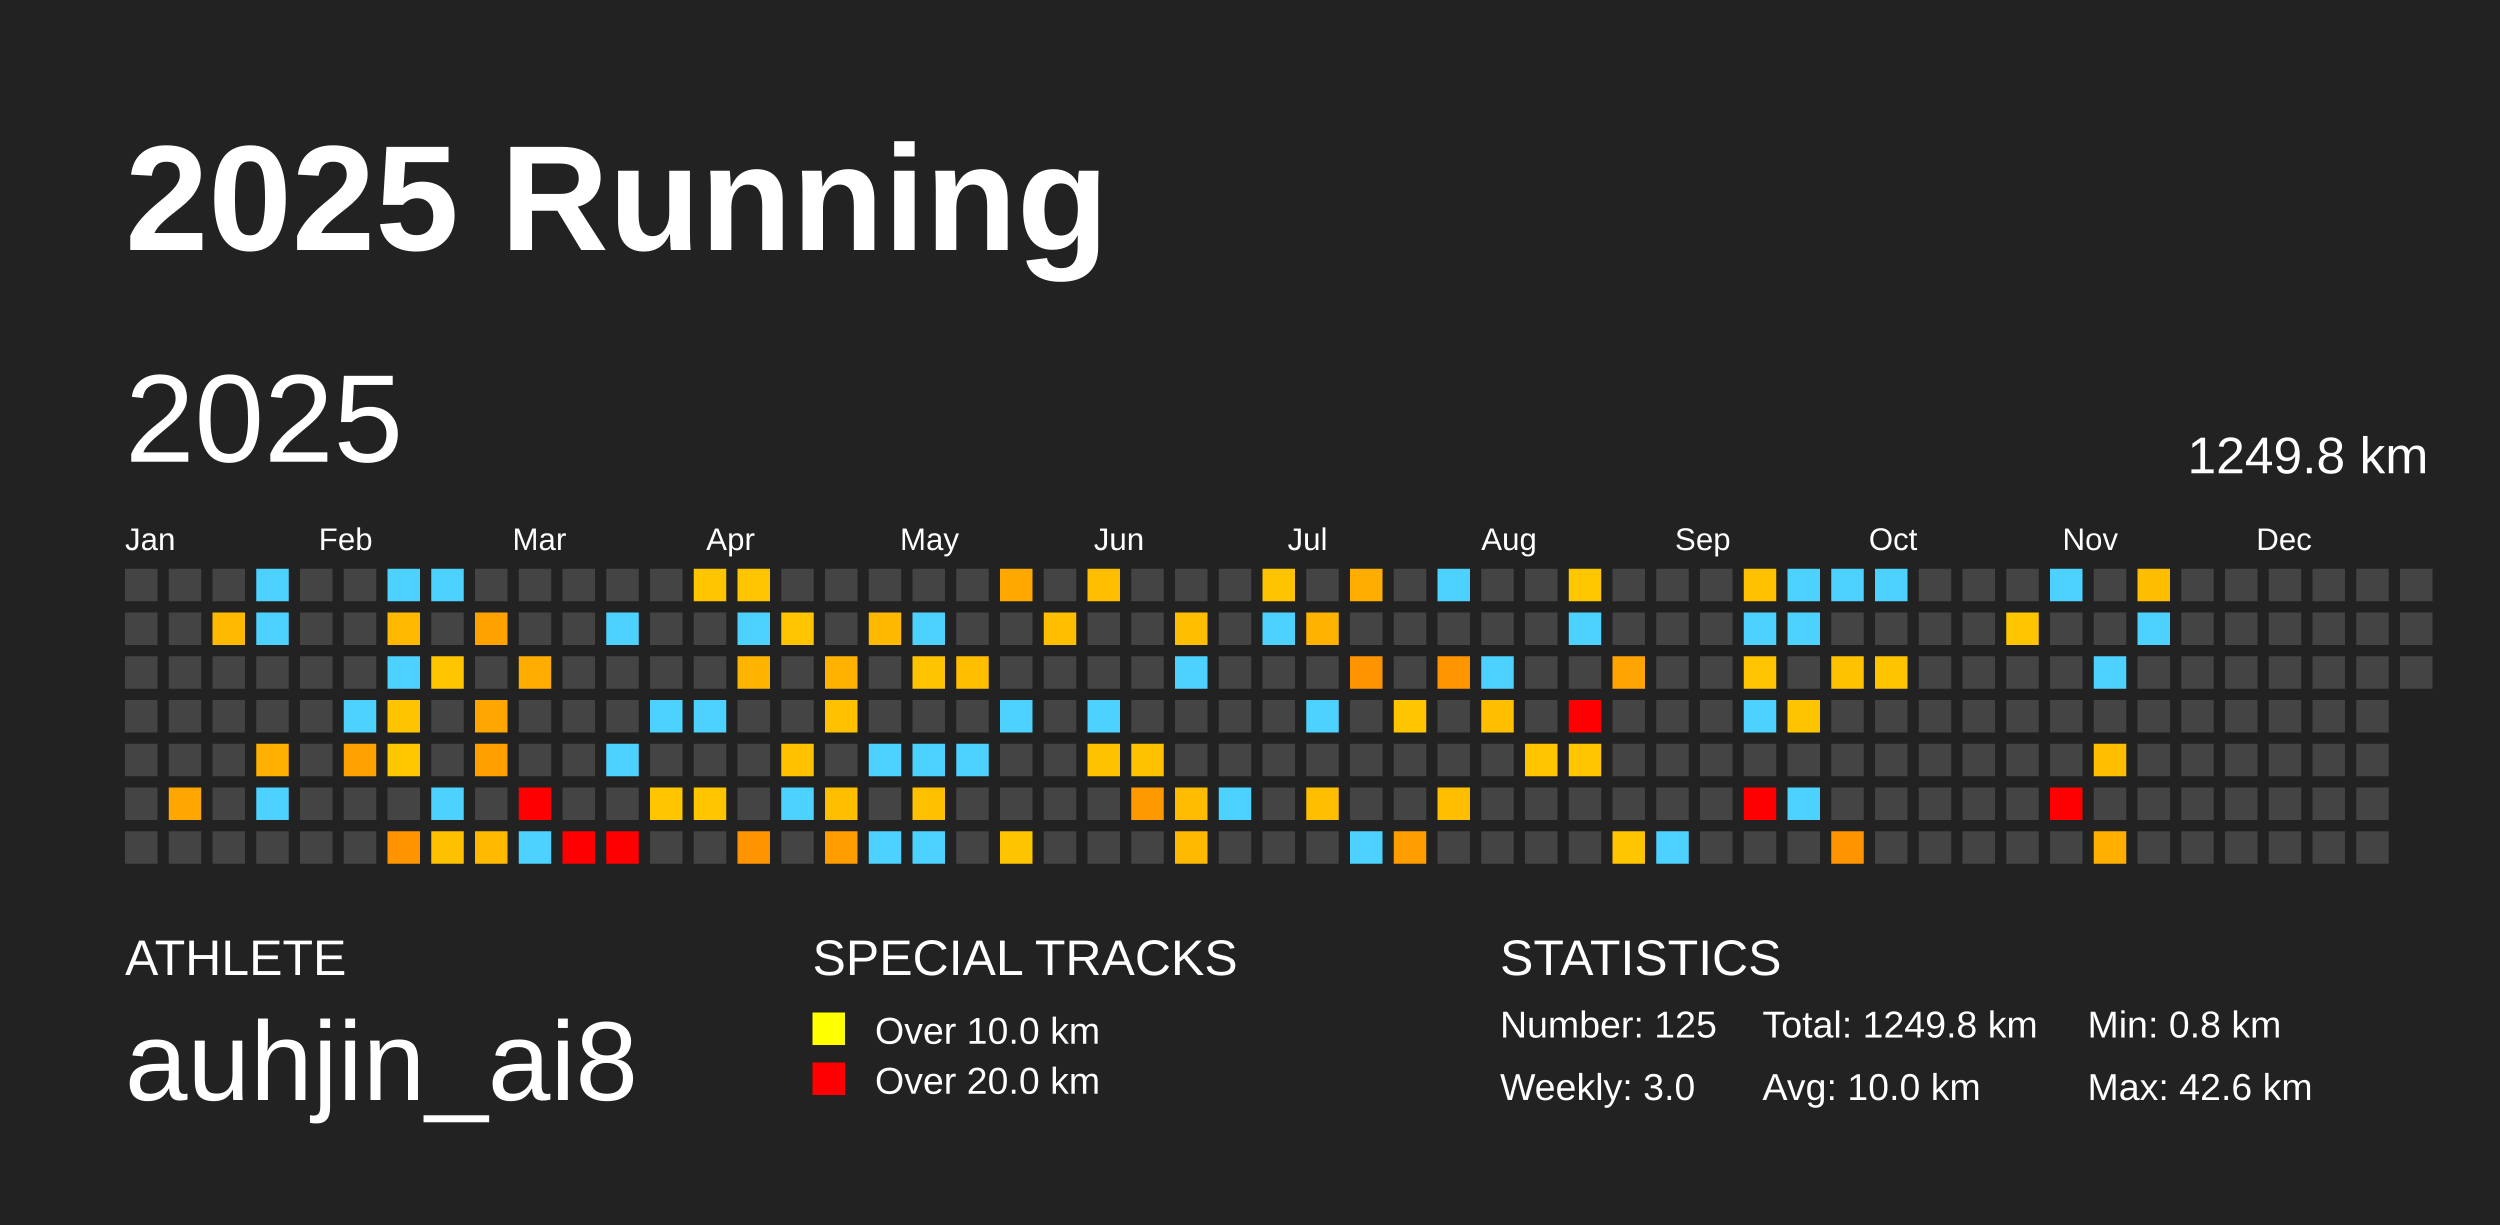
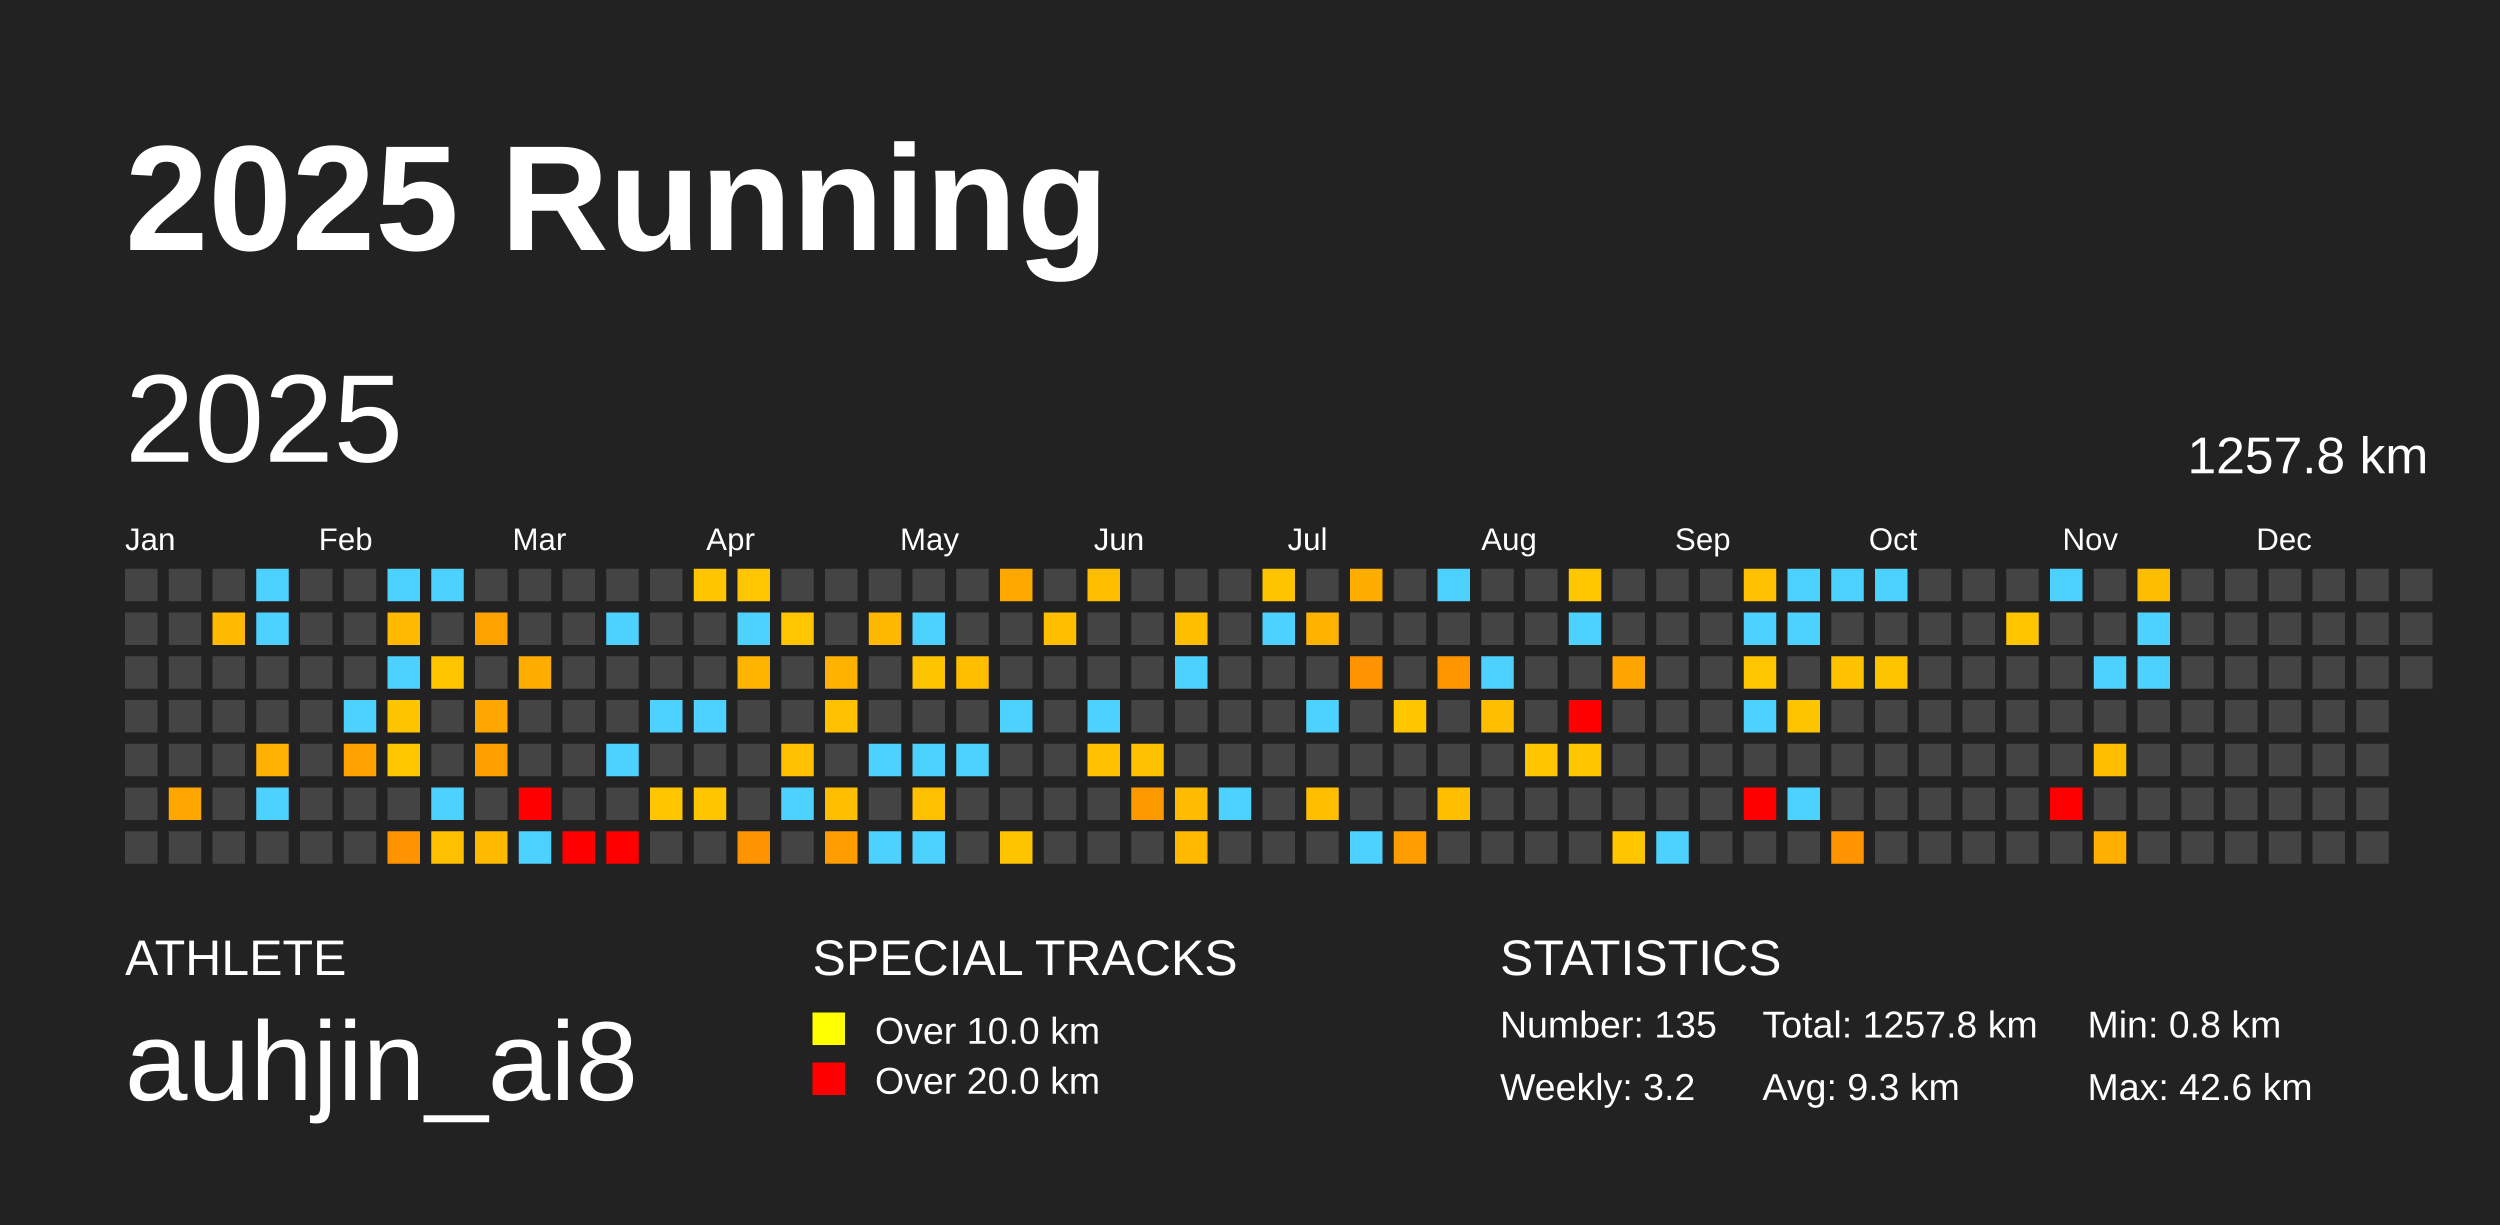
<svg xmlns="http://www.w3.org/2000/svg" baseProfile="full" height="98mm" version="1.1" viewBox="0,0,200,98" width="200mm">
  <defs />
  <rect fill="#222222" height="98" width="200" x="0" y="0" />
  <text fill="#FFFFFF" style="font-size:12px; font-family:Arial; font-weight:bold;" x="10" y="20">2025 Running</text>
  <text fill="#FFFFFF" style="font-size:4px; font-family:Arial" x="10" y="78">ATHLETE</text>
  <text fill="#FFFFFF" style="font-size:9px; font-family:Arial" x="10" y="88">auhjin_ai8</text>
  <text fill="#FFFFFF" style="font-size:4px; font-family:Arial" x="65" y="78">SPECIAL TRACKS</text>
  <rect fill="yellow" height="2.6" width="2.6" x="65" y="81" />
  <text fill="#FFFFFF" style="font-size:3px; font-family:Arial" x="70" y="83.5">Over 10.0 km</text>
  <rect fill="red" height="2.6" width="2.6" x="65" y="85" />
  <text fill="#FFFFFF" style="font-size:3px; font-family:Arial" x="70" y="87.5">Over 20.0 km</text>
  <text fill="#FFFFFF" style="font-size:4px; font-family:Arial" x="120" y="78">STATISTICS</text>
-   <text fill="#FFFFFF" style="font-size:3px; font-family:Arial" x="120" y="83">Number: 125</text>
-   <text fill="#FFFFFF" style="font-size:3px; font-family:Arial" x="120" y="88">Weekly: 3.0</text>
-   <text fill="#FFFFFF" style="font-size:3px; font-family:Arial" x="141" y="83">Total: 1249.8 km</text>
-   <text fill="#FFFFFF" style="font-size:3px; font-family:Arial" x="141" y="88">Avg: 10.0 km</text>
+   <text fill="#FFFFFF" style="font-size:3px; font-family:Arial" x="120" y="83">Number: 135</text>
+   <text fill="#FFFFFF" style="font-size:3px; font-family:Arial" x="120" y="88">Weekly: 3.2</text>
+   <text fill="#FFFFFF" style="font-size:3px; font-family:Arial" x="141" y="83">Total: 1257.8 km</text>
+   <text fill="#FFFFFF" style="font-size:3px; font-family:Arial" x="141" y="88">Avg: 9.3 km</text>
  <text fill="#FFFFFF" style="font-size:3px; font-family:Arial" x="167" y="83">Min: 0.8 km</text>
  <text fill="#FFFFFF" style="font-size:3px; font-family:Arial" x="167" y="88">Max: 42.6 km</text>
  <text dominant-baseline="hanging" fill="#FFFFFF" style="font-size:10.0px; font-family:Arial;" x="10" y="30">2025</text>
-   <text dominant-baseline="hanging" fill="#FFFFFF" style="font-size:4.125px; font-family:Arial;" x="175" y="35">1249.8 km</text>
+   <text dominant-baseline="hanging" fill="#FFFFFF" style="font-size:4.125px; font-family:Arial;" x="175" y="35">1257.8 km</text>
  <text fill="#FFFFFF" style="font-size:2.5px; font-family:Arial" x="10.0" y="44">Jan</text>
  <text fill="#FFFFFF" style="font-size:2.5px; font-family:Arial" x="25.5" y="44">Feb</text>
  <text fill="#FFFFFF" style="font-size:2.5px; font-family:Arial" x="41.0" y="44">Mar</text>
  <text fill="#FFFFFF" style="font-size:2.5px; font-family:Arial" x="56.5" y="44">Apr</text>
  <text fill="#FFFFFF" style="font-size:2.5px; font-family:Arial" x="72.0" y="44">May</text>
  <text fill="#FFFFFF" style="font-size:2.5px; font-family:Arial" x="87.5" y="44">Jun</text>
  <text fill="#FFFFFF" style="font-size:2.5px; font-family:Arial" x="103.0" y="44">Jul</text>
  <text fill="#FFFFFF" style="font-size:2.5px; font-family:Arial" x="118.5" y="44">Aug</text>
  <text fill="#FFFFFF" style="font-size:2.5px; font-family:Arial" x="134.0" y="44">Sep</text>
  <text fill="#FFFFFF" style="font-size:2.5px; font-family:Arial" x="149.5" y="44">Oct</text>
  <text fill="#FFFFFF" style="font-size:2.5px; font-family:Arial" x="165.0" y="44">Nov</text>
  <text fill="#FFFFFF" style="font-size:2.5px; font-family:Arial" x="180.5" y="44">Dec</text>
  <rect fill="#444444" height="2.6" width="2.6" x="10.0" y="45.5" />
  <rect fill="#444444" height="2.6" width="2.6" x="10.0" y="49.0" />
  <rect fill="#444444" height="2.6" width="2.6" x="10.0" y="52.5" />
  <rect fill="#444444" height="2.6" width="2.6" x="10.0" y="56.0" />
  <rect fill="#444444" height="2.6" width="2.6" x="10.0" y="59.5" />
  <rect fill="#444444" height="2.6" width="2.6" x="10.0" y="63.0" />
  <rect fill="#444444" height="2.6" width="2.6" x="10.0" y="66.5" />
  <rect fill="#444444" height="2.6" width="2.6" x="13.5" y="45.5" />
  <rect fill="#444444" height="2.6" width="2.6" x="13.5" y="49.0" />
  <rect fill="#444444" height="2.6" width="2.6" x="13.5" y="52.5" />
  <rect fill="#444444" height="2.6" width="2.6" x="13.5" y="56.0" />
  <rect fill="#444444" height="2.6" width="2.6" x="13.5" y="59.5" />
  <rect fill="#ffa600" height="2.6" width="2.6" x="13.5" y="63.0" />
  <rect fill="#444444" height="2.6" width="2.6" x="13.5" y="66.5" />
  <rect fill="#444444" height="2.6" width="2.6" x="17.0" y="45.5" />
  <rect fill="#ffba00" height="2.6" width="2.6" x="17.0" y="49.0" />
  <rect fill="#444444" height="2.6" width="2.6" x="17.0" y="52.5" />
  <rect fill="#444444" height="2.6" width="2.6" x="17.0" y="56.0" />
  <rect fill="#444444" height="2.6" width="2.6" x="17.0" y="59.5" />
  <rect fill="#444444" height="2.6" width="2.6" x="17.0" y="63.0" />
  <rect fill="#444444" height="2.6" width="2.6" x="17.0" y="66.5" />
  <rect fill="#4dd2ff" height="2.6" width="2.6" x="20.5" y="45.5" />
  <rect fill="#4dd2ff" height="2.6" width="2.6" x="20.5" y="49.0" />
  <rect fill="#444444" height="2.6" width="2.6" x="20.5" y="52.5" />
  <rect fill="#444444" height="2.6" width="2.6" x="20.5" y="56.0" />
  <rect fill="#ffb000" height="2.6" width="2.6" x="20.5" y="59.5" />
  <rect fill="#4dd2ff" height="2.6" width="2.6" x="20.5" y="63.0" />
  <rect fill="#444444" height="2.6" width="2.6" x="20.5" y="66.5" />
  <rect fill="#444444" height="2.6" width="2.6" x="24.0" y="45.5" />
  <rect fill="#444444" height="2.6" width="2.6" x="24.0" y="49.0" />
  <rect fill="#444444" height="2.6" width="2.6" x="24.0" y="52.5" />
  <rect fill="#444444" height="2.6" width="2.6" x="24.0" y="56.0" />
  <rect fill="#444444" height="2.6" width="2.6" x="24.0" y="59.5" />
  <rect fill="#444444" height="2.6" width="2.6" x="24.0" y="63.0" />
  <rect fill="#444444" height="2.6" width="2.6" x="24.0" y="66.5" />
  <rect fill="#444444" height="2.6" width="2.6" x="27.5" y="45.5" />
  <rect fill="#444444" height="2.6" width="2.6" x="27.5" y="49.0" />
  <rect fill="#444444" height="2.6" width="2.6" x="27.5" y="52.5" />
  <rect fill="#4dd2ff" height="2.6" width="2.6" x="27.5" y="56.0" />
  <rect fill="#ffa100" height="2.6" width="2.6" x="27.5" y="59.5" />
  <rect fill="#444444" height="2.6" width="2.6" x="27.5" y="63.0" />
  <rect fill="#444444" height="2.6" width="2.6" x="27.5" y="66.5" />
  <rect fill="#4dd2ff" height="2.6" width="2.6" x="31.0" y="45.5" />
  <rect fill="#ffb900" height="2.6" width="2.6" x="31.0" y="49.0" />
  <rect fill="#4dd2ff" height="2.6" width="2.6" x="31.0" y="52.5" />
  <rect fill="#ffc400" height="2.6" width="2.6" x="31.0" y="56.0" />
  <rect fill="#ffc700" height="2.6" width="2.6" x="31.0" y="59.5" />
  <rect fill="#444444" height="2.6" width="2.6" x="31.0" y="63.0" />
  <rect fill="#ff9300" height="2.6" width="2.6" x="31.0" y="66.5" />
  <rect fill="#4dd2ff" height="2.6" width="2.6" x="34.5" y="45.5" />
  <rect fill="#444444" height="2.6" width="2.6" x="34.5" y="49.0" />
  <rect fill="#ffc600" height="2.6" width="2.6" x="34.5" y="52.5" />
  <rect fill="#444444" height="2.6" width="2.6" x="34.5" y="56.0" />
  <rect fill="#444444" height="2.6" width="2.6" x="34.5" y="59.5" />
  <rect fill="#4dd2ff" height="2.6" width="2.6" x="34.5" y="63.0" />
  <rect fill="#ffc000" height="2.6" width="2.6" x="34.5" y="66.5" />
  <rect fill="#444444" height="2.6" width="2.6" x="38.0" y="45.5" />
  <rect fill="#ffa200" height="2.6" width="2.6" x="38.0" y="49.0" />
  <rect fill="#444444" height="2.6" width="2.6" x="38.0" y="52.5" />
  <rect fill="#ffa600" height="2.6" width="2.6" x="38.0" y="56.0" />
  <rect fill="#ffa000" height="2.6" width="2.6" x="38.0" y="59.5" />
  <rect fill="#444444" height="2.6" width="2.6" x="38.0" y="63.0" />
  <rect fill="#ffba00" height="2.6" width="2.6" x="38.0" y="66.5" />
  <rect fill="#444444" height="2.6" width="2.6" x="41.5" y="45.5" />
  <rect fill="#444444" height="2.6" width="2.6" x="41.5" y="49.0" />
  <rect fill="#ffad00" height="2.6" width="2.6" x="41.5" y="52.5" />
  <rect fill="#444444" height="2.6" width="2.6" x="41.5" y="56.0" />
  <rect fill="#444444" height="2.6" width="2.6" x="41.5" y="59.5" />
  <rect fill="red" height="2.6" width="2.6" x="41.5" y="63.0" />
  <rect fill="#4dd2ff" height="2.6" width="2.6" x="41.5" y="66.5" />
  <rect fill="#444444" height="2.6" width="2.6" x="45.0" y="45.5" />
  <rect fill="#444444" height="2.6" width="2.6" x="45.0" y="49.0" />
  <rect fill="#444444" height="2.6" width="2.6" x="45.0" y="52.5" />
  <rect fill="#444444" height="2.6" width="2.6" x="45.0" y="56.0" />
  <rect fill="#444444" height="2.6" width="2.6" x="45.0" y="59.5" />
  <rect fill="#444444" height="2.6" width="2.6" x="45.0" y="63.0" />
  <rect fill="red" height="2.6" width="2.6" x="45.0" y="66.5" />
  <rect fill="#444444" height="2.6" width="2.6" x="48.5" y="45.5" />
  <rect fill="#4dd2ff" height="2.6" width="2.6" x="48.5" y="49.0" />
  <rect fill="#444444" height="2.6" width="2.6" x="48.5" y="52.5" />
  <rect fill="#444444" height="2.6" width="2.6" x="48.5" y="56.0" />
  <rect fill="#4dd2ff" height="2.6" width="2.6" x="48.5" y="59.5" />
  <rect fill="#444444" height="2.6" width="2.6" x="48.5" y="63.0" />
  <rect fill="red" height="2.6" width="2.6" x="48.5" y="66.5" />
  <rect fill="#444444" height="2.6" width="2.6" x="52.0" y="45.5" />
  <rect fill="#444444" height="2.6" width="2.6" x="52.0" y="49.0" />
  <rect fill="#444444" height="2.6" width="2.6" x="52.0" y="52.5" />
  <rect fill="#4dd2ff" height="2.6" width="2.6" x="52.0" y="56.0" />
  <rect fill="#444444" height="2.6" width="2.6" x="52.0" y="59.5" />
  <rect fill="#ffc600" height="2.6" width="2.6" x="52.0" y="63.0" />
  <rect fill="#444444" height="2.6" width="2.6" x="52.0" y="66.5" />
  <rect fill="#ffc600" height="2.6" width="2.6" x="55.5" y="45.5" />
  <rect fill="#444444" height="2.6" width="2.6" x="55.5" y="49.0" />
  <rect fill="#444444" height="2.6" width="2.6" x="55.5" y="52.5" />
  <rect fill="#4dd2ff" height="2.6" width="2.6" x="55.5" y="56.0" />
  <rect fill="#444444" height="2.6" width="2.6" x="55.5" y="59.5" />
  <rect fill="#ffc600" height="2.6" width="2.6" x="55.5" y="63.0" />
  <rect fill="#444444" height="2.6" width="2.6" x="55.5" y="66.5" />
  <rect fill="#ffc500" height="2.6" width="2.6" x="59.0" y="45.5" />
  <rect fill="#4dd2ff" height="2.6" width="2.6" x="59.0" y="49.0" />
  <rect fill="#ffb400" height="2.6" width="2.6" x="59.0" y="52.5" />
  <rect fill="#444444" height="2.6" width="2.6" x="59.0" y="56.0" />
  <rect fill="#444444" height="2.6" width="2.6" x="59.0" y="59.5" />
  <rect fill="#444444" height="2.6" width="2.6" x="59.0" y="63.0" />
  <rect fill="#ff9300" height="2.6" width="2.6" x="59.0" y="66.5" />
  <rect fill="#444444" height="2.6" width="2.6" x="62.5" y="45.5" />
  <rect fill="#ffc500" height="2.6" width="2.6" x="62.5" y="49.0" />
  <rect fill="#444444" height="2.6" width="2.6" x="62.5" y="52.5" />
  <rect fill="#444444" height="2.6" width="2.6" x="62.5" y="56.0" />
  <rect fill="#ffc100" height="2.6" width="2.6" x="62.5" y="59.5" />
  <rect fill="#4dd2ff" height="2.6" width="2.6" x="62.5" y="63.0" />
  <rect fill="#444444" height="2.6" width="2.6" x="62.5" y="66.5" />
  <rect fill="#444444" height="2.6" width="2.6" x="66.0" y="45.5" />
  <rect fill="#444444" height="2.6" width="2.6" x="66.0" y="49.0" />
  <rect fill="#ffb200" height="2.6" width="2.6" x="66.0" y="52.5" />
  <rect fill="#ffc100" height="2.6" width="2.6" x="66.0" y="56.0" />
  <rect fill="#444444" height="2.6" width="2.6" x="66.0" y="59.5" />
  <rect fill="#ffbe00" height="2.6" width="2.6" x="66.0" y="63.0" />
  <rect fill="#ff9c00" height="2.6" width="2.6" x="66.0" y="66.5" />
  <rect fill="#444444" height="2.6" width="2.6" x="69.5" y="45.5" />
  <rect fill="#ffb800" height="2.6" width="2.6" x="69.5" y="49.0" />
  <rect fill="#444444" height="2.6" width="2.6" x="69.5" y="52.5" />
  <rect fill="#444444" height="2.6" width="2.6" x="69.5" y="56.0" />
  <rect fill="#4dd2ff" height="2.6" width="2.6" x="69.5" y="59.5" />
  <rect fill="#444444" height="2.6" width="2.6" x="69.5" y="63.0" />
  <rect fill="#4dd2ff" height="2.6" width="2.6" x="69.5" y="66.5" />
  <rect fill="#444444" height="2.6" width="2.6" x="73.0" y="45.5" />
  <rect fill="#4dd2ff" height="2.6" width="2.6" x="73.0" y="49.0" />
  <rect fill="#ffc400" height="2.6" width="2.6" x="73.0" y="52.5" />
  <rect fill="#444444" height="2.6" width="2.6" x="73.0" y="56.0" />
  <rect fill="#4dd2ff" height="2.6" width="2.6" x="73.0" y="59.5" />
  <rect fill="#ffc000" height="2.6" width="2.6" x="73.0" y="63.0" />
  <rect fill="#4dd2ff" height="2.6" width="2.6" x="73.0" y="66.5" />
  <rect fill="#444444" height="2.6" width="2.6" x="76.5" y="45.5" />
  <rect fill="#444444" height="2.6" width="2.6" x="76.5" y="49.0" />
  <rect fill="#ffbe00" height="2.6" width="2.6" x="76.5" y="52.5" />
  <rect fill="#444444" height="2.6" width="2.6" x="76.5" y="56.0" />
  <rect fill="#4dd2ff" height="2.6" width="2.6" x="76.5" y="59.5" />
  <rect fill="#444444" height="2.6" width="2.6" x="76.5" y="63.0" />
  <rect fill="#444444" height="2.6" width="2.6" x="76.5" y="66.5" />
  <rect fill="#ffa800" height="2.6" width="2.6" x="80.0" y="45.5" />
  <rect fill="#444444" height="2.6" width="2.6" x="80.0" y="49.0" />
  <rect fill="#444444" height="2.6" width="2.6" x="80.0" y="52.5" />
  <rect fill="#4dd2ff" height="2.6" width="2.6" x="80.0" y="56.0" />
  <rect fill="#444444" height="2.6" width="2.6" x="80.0" y="59.5" />
  <rect fill="#444444" height="2.6" width="2.6" x="80.0" y="63.0" />
  <rect fill="#ffc400" height="2.6" width="2.6" x="80.0" y="66.5" />
  <rect fill="#444444" height="2.6" width="2.6" x="83.5" y="45.5" />
  <rect fill="#ffbe00" height="2.6" width="2.6" x="83.5" y="49.0" />
  <rect fill="#444444" height="2.6" width="2.6" x="83.5" y="52.5" />
  <rect fill="#444444" height="2.6" width="2.6" x="83.5" y="56.0" />
  <rect fill="#444444" height="2.6" width="2.6" x="83.5" y="59.5" />
  <rect fill="#444444" height="2.6" width="2.6" x="83.5" y="63.0" />
  <rect fill="#444444" height="2.6" width="2.6" x="83.5" y="66.5" />
  <rect fill="#ffbf00" height="2.6" width="2.6" x="87.0" y="45.5" />
  <rect fill="#444444" height="2.6" width="2.6" x="87.0" y="49.0" />
  <rect fill="#444444" height="2.6" width="2.6" x="87.0" y="52.5" />
  <rect fill="#4dd2ff" height="2.6" width="2.6" x="87.0" y="56.0" />
  <rect fill="#ffc200" height="2.6" width="2.6" x="87.0" y="59.5" />
  <rect fill="#444444" height="2.6" width="2.6" x="87.0" y="63.0" />
  <rect fill="#444444" height="2.6" width="2.6" x="87.0" y="66.5" />
  <rect fill="#444444" height="2.6" width="2.6" x="90.5" y="45.5" />
  <rect fill="#444444" height="2.6" width="2.6" x="90.5" y="49.0" />
  <rect fill="#444444" height="2.6" width="2.6" x="90.5" y="52.5" />
  <rect fill="#444444" height="2.6" width="2.6" x="90.5" y="56.0" />
  <rect fill="#ffc200" height="2.6" width="2.6" x="90.5" y="59.5" />
  <rect fill="#ff9900" height="2.6" width="2.6" x="90.5" y="63.0" />
  <rect fill="#444444" height="2.6" width="2.6" x="90.5" y="66.5" />
  <rect fill="#444444" height="2.6" width="2.6" x="94.0" y="45.5" />
  <rect fill="#ffbf00" height="2.6" width="2.6" x="94.0" y="49.0" />
  <rect fill="#4dd2ff" height="2.6" width="2.6" x="94.0" y="52.5" />
  <rect fill="#444444" height="2.6" width="2.6" x="94.0" y="56.0" />
  <rect fill="#444444" height="2.6" width="2.6" x="94.0" y="59.5" />
  <rect fill="#ffbc00" height="2.6" width="2.6" x="94.0" y="63.0" />
  <rect fill="#ffb900" height="2.6" width="2.6" x="94.0" y="66.5" />
  <rect fill="#444444" height="2.6" width="2.6" x="97.5" y="45.5" />
  <rect fill="#444444" height="2.6" width="2.6" x="97.5" y="49.0" />
  <rect fill="#444444" height="2.6" width="2.6" x="97.5" y="52.5" />
  <rect fill="#444444" height="2.6" width="2.6" x="97.5" y="56.0" />
  <rect fill="#444444" height="2.6" width="2.6" x="97.5" y="59.5" />
  <rect fill="#4dd2ff" height="2.6" width="2.6" x="97.5" y="63.0" />
  <rect fill="#444444" height="2.6" width="2.6" x="97.5" y="66.5" />
  <rect fill="#ffc400" height="2.6" width="2.6" x="101.0" y="45.5" />
  <rect fill="#4dd2ff" height="2.6" width="2.6" x="101.0" y="49.0" />
  <rect fill="#444444" height="2.6" width="2.6" x="101.0" y="52.5" />
  <rect fill="#444444" height="2.6" width="2.6" x="101.0" y="56.0" />
  <rect fill="#444444" height="2.6" width="2.6" x="101.0" y="59.5" />
  <rect fill="#444444" height="2.6" width="2.6" x="101.0" y="63.0" />
  <rect fill="#444444" height="2.6" width="2.6" x="101.0" y="66.5" />
  <rect fill="#444444" height="2.6" width="2.6" x="104.5" y="45.5" />
  <rect fill="#ffb300" height="2.6" width="2.6" x="104.5" y="49.0" />
  <rect fill="#444444" height="2.6" width="2.6" x="104.5" y="52.5" />
  <rect fill="#4dd2ff" height="2.6" width="2.6" x="104.5" y="56.0" />
  <rect fill="#444444" height="2.6" width="2.6" x="104.5" y="59.5" />
  <rect fill="#ffbe00" height="2.6" width="2.6" x="104.5" y="63.0" />
  <rect fill="#444444" height="2.6" width="2.6" x="104.5" y="66.5" />
  <rect fill="#ffae00" height="2.6" width="2.6" x="108.0" y="45.5" />
  <rect fill="#444444" height="2.6" width="2.6" x="108.0" y="49.0" />
  <rect fill="#ff9400" height="2.6" width="2.6" x="108.0" y="52.5" />
  <rect fill="#444444" height="2.6" width="2.6" x="108.0" y="56.0" />
  <rect fill="#444444" height="2.6" width="2.6" x="108.0" y="59.5" />
  <rect fill="#444444" height="2.6" width="2.6" x="108.0" y="63.0" />
  <rect fill="#4dd2ff" height="2.6" width="2.6" x="108.0" y="66.5" />
  <rect fill="#444444" height="2.6" width="2.6" x="111.5" y="45.5" />
  <rect fill="#444444" height="2.6" width="2.6" x="111.5" y="49.0" />
  <rect fill="#444444" height="2.6" width="2.6" x="111.5" y="52.5" />
  <rect fill="#ffc600" height="2.6" width="2.6" x="111.5" y="56.0" />
  <rect fill="#444444" height="2.6" width="2.6" x="111.5" y="59.5" />
  <rect fill="#444444" height="2.6" width="2.6" x="111.5" y="63.0" />
  <rect fill="#ff9c00" height="2.6" width="2.6" x="111.5" y="66.5" />
  <rect fill="#4dd2ff" height="2.6" width="2.6" x="115.0" y="45.5" />
  <rect fill="#444444" height="2.6" width="2.6" x="115.0" y="49.0" />
  <rect fill="#ff9600" height="2.6" width="2.6" x="115.0" y="52.5" />
  <rect fill="#444444" height="2.6" width="2.6" x="115.0" y="56.0" />
  <rect fill="#444444" height="2.6" width="2.6" x="115.0" y="59.5" />
  <rect fill="#ffbf00" height="2.6" width="2.6" x="115.0" y="63.0" />
  <rect fill="#444444" height="2.6" width="2.6" x="115.0" y="66.5" />
  <rect fill="#444444" height="2.6" width="2.6" x="118.5" y="45.5" />
  <rect fill="#444444" height="2.6" width="2.6" x="118.5" y="49.0" />
  <rect fill="#4dd2ff" height="2.6" width="2.6" x="118.5" y="52.5" />
  <rect fill="#ffbf00" height="2.6" width="2.6" x="118.5" y="56.0" />
  <rect fill="#444444" height="2.6" width="2.6" x="118.5" y="59.5" />
  <rect fill="#444444" height="2.6" width="2.6" x="118.5" y="63.0" />
  <rect fill="#444444" height="2.6" width="2.6" x="118.5" y="66.5" />
  <rect fill="#444444" height="2.6" width="2.6" x="122.0" y="45.5" />
  <rect fill="#444444" height="2.6" width="2.6" x="122.0" y="49.0" />
  <rect fill="#444444" height="2.6" width="2.6" x="122.0" y="52.5" />
  <rect fill="#444444" height="2.6" width="2.6" x="122.0" y="56.0" />
  <rect fill="#ffc600" height="2.6" width="2.6" x="122.0" y="59.5" />
  <rect fill="#444444" height="2.6" width="2.6" x="122.0" y="63.0" />
  <rect fill="#444444" height="2.6" width="2.6" x="122.0" y="66.5" />
  <rect fill="#ffc700" height="2.6" width="2.6" x="125.5" y="45.5" />
  <rect fill="#4dd2ff" height="2.6" width="2.6" x="125.5" y="49.0" />
  <rect fill="#444444" height="2.6" width="2.6" x="125.5" y="52.5" />
  <rect fill="red" height="2.6" width="2.6" x="125.5" y="56.0" />
  <rect fill="#ffc600" height="2.6" width="2.6" x="125.5" y="59.5" />
  <rect fill="#444444" height="2.6" width="2.6" x="125.5" y="63.0" />
  <rect fill="#444444" height="2.6" width="2.6" x="125.5" y="66.5" />
  <rect fill="#444444" height="2.6" width="2.6" x="129.0" y="45.5" />
  <rect fill="#444444" height="2.6" width="2.6" x="129.0" y="49.0" />
  <rect fill="#ffa400" height="2.6" width="2.6" x="129.0" y="52.5" />
  <rect fill="#444444" height="2.6" width="2.6" x="129.0" y="56.0" />
  <rect fill="#444444" height="2.6" width="2.6" x="129.0" y="59.5" />
  <rect fill="#444444" height="2.6" width="2.6" x="129.0" y="63.0" />
  <rect fill="#ffc600" height="2.6" width="2.6" x="129.0" y="66.5" />
  <rect fill="#444444" height="2.6" width="2.6" x="132.5" y="45.5" />
  <rect fill="#444444" height="2.6" width="2.6" x="132.5" y="49.0" />
  <rect fill="#444444" height="2.6" width="2.6" x="132.5" y="52.5" />
  <rect fill="#444444" height="2.6" width="2.6" x="132.5" y="56.0" />
  <rect fill="#444444" height="2.6" width="2.6" x="132.5" y="59.5" />
  <rect fill="#444444" height="2.6" width="2.6" x="132.5" y="63.0" />
  <rect fill="#4dd2ff" height="2.6" width="2.6" x="132.5" y="66.5" />
  <rect fill="#444444" height="2.6" width="2.6" x="136.0" y="45.5" />
  <rect fill="#444444" height="2.6" width="2.6" x="136.0" y="49.0" />
  <rect fill="#444444" height="2.6" width="2.6" x="136.0" y="52.5" />
  <rect fill="#444444" height="2.6" width="2.6" x="136.0" y="56.0" />
  <rect fill="#444444" height="2.6" width="2.6" x="136.0" y="59.5" />
  <rect fill="#444444" height="2.6" width="2.6" x="136.0" y="63.0" />
  <rect fill="#444444" height="2.6" width="2.6" x="136.0" y="66.5" />
  <rect fill="#ffc100" height="2.6" width="2.6" x="139.5" y="45.5" />
  <rect fill="#4dd2ff" height="2.6" width="2.6" x="139.5" y="49.0" />
  <rect fill="#ffc500" height="2.6" width="2.6" x="139.5" y="52.5" />
  <rect fill="#4dd2ff" height="2.6" width="2.6" x="139.5" y="56.0" />
  <rect fill="#444444" height="2.6" width="2.6" x="139.5" y="59.5" />
  <rect fill="red" height="2.6" width="2.6" x="139.5" y="63.0" />
  <rect fill="#444444" height="2.6" width="2.6" x="139.5" y="66.5" />
  <rect fill="#4dd2ff" height="2.6" width="2.6" x="143.0" y="45.5" />
  <rect fill="#4dd2ff" height="2.6" width="2.6" x="143.0" y="49.0" />
  <rect fill="#444444" height="2.6" width="2.6" x="143.0" y="52.5" />
  <rect fill="#ffc400" height="2.6" width="2.6" x="143.0" y="56.0" />
  <rect fill="#444444" height="2.6" width="2.6" x="143.0" y="59.5" />
  <rect fill="#4dd2ff" height="2.6" width="2.6" x="143.0" y="63.0" />
  <rect fill="#444444" height="2.6" width="2.6" x="143.0" y="66.5" />
  <rect fill="#4dd2ff" height="2.6" width="2.6" x="146.5" y="45.5" />
  <rect fill="#444444" height="2.6" width="2.6" x="146.5" y="49.0" />
  <rect fill="#ffc200" height="2.6" width="2.6" x="146.5" y="52.5" />
  <rect fill="#444444" height="2.6" width="2.6" x="146.5" y="56.0" />
  <rect fill="#444444" height="2.6" width="2.6" x="146.5" y="59.5" />
  <rect fill="#444444" height="2.6" width="2.6" x="146.5" y="63.0" />
  <rect fill="#ff9300" height="2.6" width="2.6" x="146.5" y="66.5" />
  <rect fill="#4dd2ff" height="2.6" width="2.6" x="150.0" y="45.5" />
  <rect fill="#444444" height="2.6" width="2.6" x="150.0" y="49.0" />
  <rect fill="#ffc400" height="2.6" width="2.6" x="150.0" y="52.5" />
  <rect fill="#444444" height="2.6" width="2.6" x="150.0" y="56.0" />
  <rect fill="#444444" height="2.6" width="2.6" x="150.0" y="59.5" />
  <rect fill="#444444" height="2.6" width="2.6" x="150.0" y="63.0" />
  <rect fill="#444444" height="2.6" width="2.6" x="150.0" y="66.5" />
  <rect fill="#444444" height="2.6" width="2.6" x="153.5" y="45.5" />
  <rect fill="#444444" height="2.6" width="2.6" x="153.5" y="49.0" />
  <rect fill="#444444" height="2.6" width="2.6" x="153.5" y="52.5" />
  <rect fill="#444444" height="2.6" width="2.6" x="153.5" y="56.0" />
  <rect fill="#444444" height="2.6" width="2.6" x="153.5" y="59.5" />
  <rect fill="#444444" height="2.6" width="2.6" x="153.5" y="63.0" />
  <rect fill="#444444" height="2.6" width="2.6" x="153.5" y="66.5" />
  <rect fill="#444444" height="2.6" width="2.6" x="157.0" y="45.5" />
  <rect fill="#444444" height="2.6" width="2.6" x="157.0" y="49.0" />
  <rect fill="#444444" height="2.6" width="2.6" x="157.0" y="52.5" />
  <rect fill="#444444" height="2.6" width="2.6" x="157.0" y="56.0" />
  <rect fill="#444444" height="2.6" width="2.6" x="157.0" y="59.5" />
  <rect fill="#444444" height="2.6" width="2.6" x="157.0" y="63.0" />
  <rect fill="#444444" height="2.6" width="2.6" x="157.0" y="66.5" />
  <rect fill="#444444" height="2.6" width="2.6" x="160.5" y="45.5" />
  <rect fill="#ffc600" height="2.6" width="2.6" x="160.5" y="49.0" />
  <rect fill="#444444" height="2.6" width="2.6" x="160.5" y="52.5" />
  <rect fill="#444444" height="2.6" width="2.6" x="160.5" y="56.0" />
  <rect fill="#444444" height="2.6" width="2.6" x="160.5" y="59.5" />
  <rect fill="#444444" height="2.6" width="2.6" x="160.5" y="63.0" />
  <rect fill="#444444" height="2.6" width="2.6" x="160.5" y="66.5" />
  <rect fill="#4dd2ff" height="2.6" width="2.6" x="164.0" y="45.5" />
  <rect fill="#444444" height="2.6" width="2.6" x="164.0" y="49.0" />
  <rect fill="#444444" height="2.6" width="2.6" x="164.0" y="52.5" />
  <rect fill="#444444" height="2.6" width="2.6" x="164.0" y="56.0" />
  <rect fill="#444444" height="2.6" width="2.6" x="164.0" y="59.5" />
  <rect fill="red" height="2.6" width="2.6" x="164.0" y="63.0" />
  <rect fill="#444444" height="2.6" width="2.6" x="164.0" y="66.5" />
  <rect fill="#444444" height="2.6" width="2.6" x="167.5" y="45.5" />
  <rect fill="#444444" height="2.6" width="2.6" x="167.5" y="49.0" />
  <rect fill="#4dd2ff" height="2.6" width="2.6" x="167.5" y="52.5" />
  <rect fill="#444444" height="2.6" width="2.6" x="167.5" y="56.0" />
  <rect fill="#ffbf00" height="2.6" width="2.6" x="167.5" y="59.5" />
  <rect fill="#444444" height="2.6" width="2.6" x="167.5" y="63.0" />
  <rect fill="#ffaf00" height="2.6" width="2.6" x="167.5" y="66.5" />
  <rect fill="#ffbd00" height="2.6" width="2.6" x="171.0" y="45.5" />
  <rect fill="#4dd2ff" height="2.6" width="2.6" x="171.0" y="49.0" />
-   <rect fill="#444444" height="2.6" width="2.6" x="171.0" y="52.5" />
+   <rect fill="#4dd2ff" height="2.6" width="2.6" x="171.0" y="52.5" />
  <rect fill="#444444" height="2.6" width="2.6" x="171.0" y="56.0" />
  <rect fill="#444444" height="2.6" width="2.6" x="171.0" y="59.5" />
  <rect fill="#444444" height="2.6" width="2.6" x="171.0" y="63.0" />
  <rect fill="#444444" height="2.6" width="2.6" x="171.0" y="66.5" />
  <rect fill="#444444" height="2.6" width="2.6" x="174.5" y="45.5" />
  <rect fill="#444444" height="2.6" width="2.6" x="174.5" y="49.0" />
  <rect fill="#444444" height="2.6" width="2.6" x="174.5" y="52.5" />
  <rect fill="#444444" height="2.6" width="2.6" x="174.5" y="56.0" />
  <rect fill="#444444" height="2.6" width="2.6" x="174.5" y="59.5" />
  <rect fill="#444444" height="2.6" width="2.6" x="174.5" y="63.0" />
  <rect fill="#444444" height="2.6" width="2.6" x="174.5" y="66.5" />
  <rect fill="#444444" height="2.6" width="2.6" x="178.0" y="45.5" />
  <rect fill="#444444" height="2.6" width="2.6" x="178.0" y="49.0" />
  <rect fill="#444444" height="2.6" width="2.6" x="178.0" y="52.5" />
  <rect fill="#444444" height="2.6" width="2.6" x="178.0" y="56.0" />
  <rect fill="#444444" height="2.6" width="2.6" x="178.0" y="59.5" />
  <rect fill="#444444" height="2.6" width="2.6" x="178.0" y="63.0" />
  <rect fill="#444444" height="2.6" width="2.6" x="178.0" y="66.5" />
  <rect fill="#444444" height="2.6" width="2.6" x="181.5" y="45.5" />
  <rect fill="#444444" height="2.6" width="2.6" x="181.5" y="49.0" />
  <rect fill="#444444" height="2.6" width="2.6" x="181.5" y="52.5" />
  <rect fill="#444444" height="2.6" width="2.6" x="181.5" y="56.0" />
  <rect fill="#444444" height="2.6" width="2.6" x="181.5" y="59.5" />
  <rect fill="#444444" height="2.6" width="2.6" x="181.5" y="63.0" />
  <rect fill="#444444" height="2.6" width="2.6" x="181.5" y="66.5" />
  <rect fill="#444444" height="2.6" width="2.6" x="185.0" y="45.5" />
  <rect fill="#444444" height="2.6" width="2.6" x="185.0" y="49.0" />
  <rect fill="#444444" height="2.6" width="2.6" x="185.0" y="52.5" />
  <rect fill="#444444" height="2.6" width="2.6" x="185.0" y="56.0" />
  <rect fill="#444444" height="2.6" width="2.6" x="185.0" y="59.5" />
  <rect fill="#444444" height="2.6" width="2.6" x="185.0" y="63.0" />
  <rect fill="#444444" height="2.6" width="2.6" x="185.0" y="66.5" />
  <rect fill="#444444" height="2.6" width="2.6" x="188.5" y="45.5" />
  <rect fill="#444444" height="2.6" width="2.6" x="188.5" y="49.0" />
  <rect fill="#444444" height="2.6" width="2.6" x="188.5" y="52.5" />
  <rect fill="#444444" height="2.6" width="2.6" x="188.5" y="56.0" />
  <rect fill="#444444" height="2.6" width="2.6" x="188.5" y="59.5" />
  <rect fill="#444444" height="2.6" width="2.6" x="188.5" y="63.0" />
  <rect fill="#444444" height="2.6" width="2.6" x="188.5" y="66.5" />
  <rect fill="#444444" height="2.6" width="2.6" x="192.0" y="45.5" />
  <rect fill="#444444" height="2.6" width="2.6" x="192.0" y="49.0" />
  <rect fill="#444444" height="2.6" width="2.6" x="192.0" y="52.5" />
</svg>
